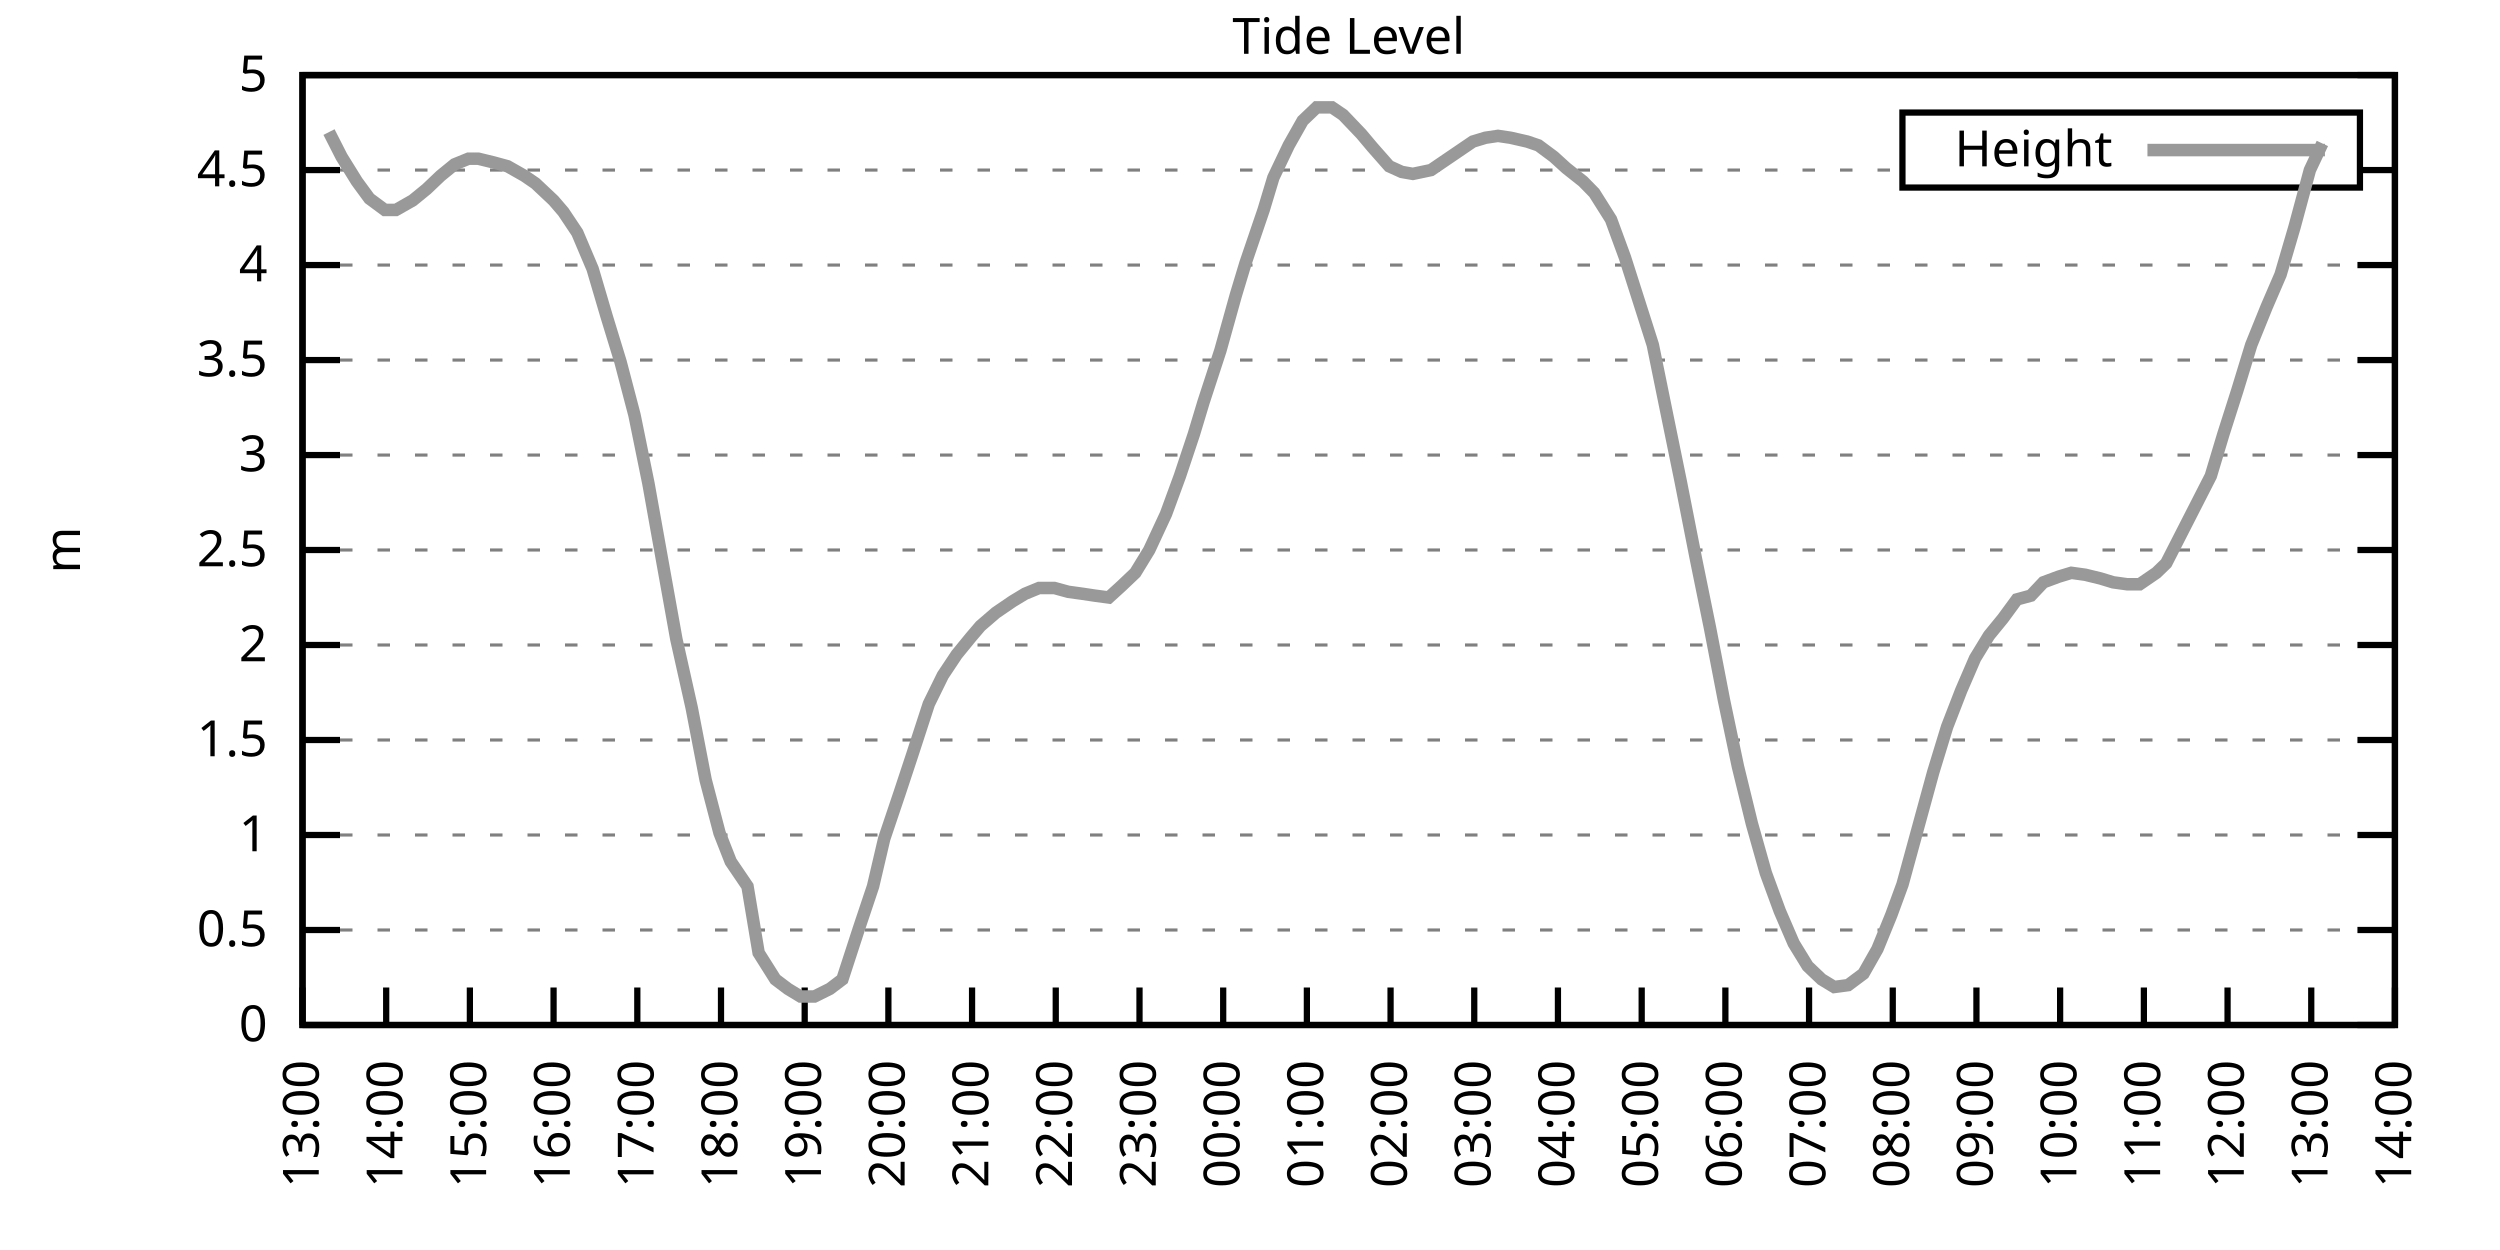
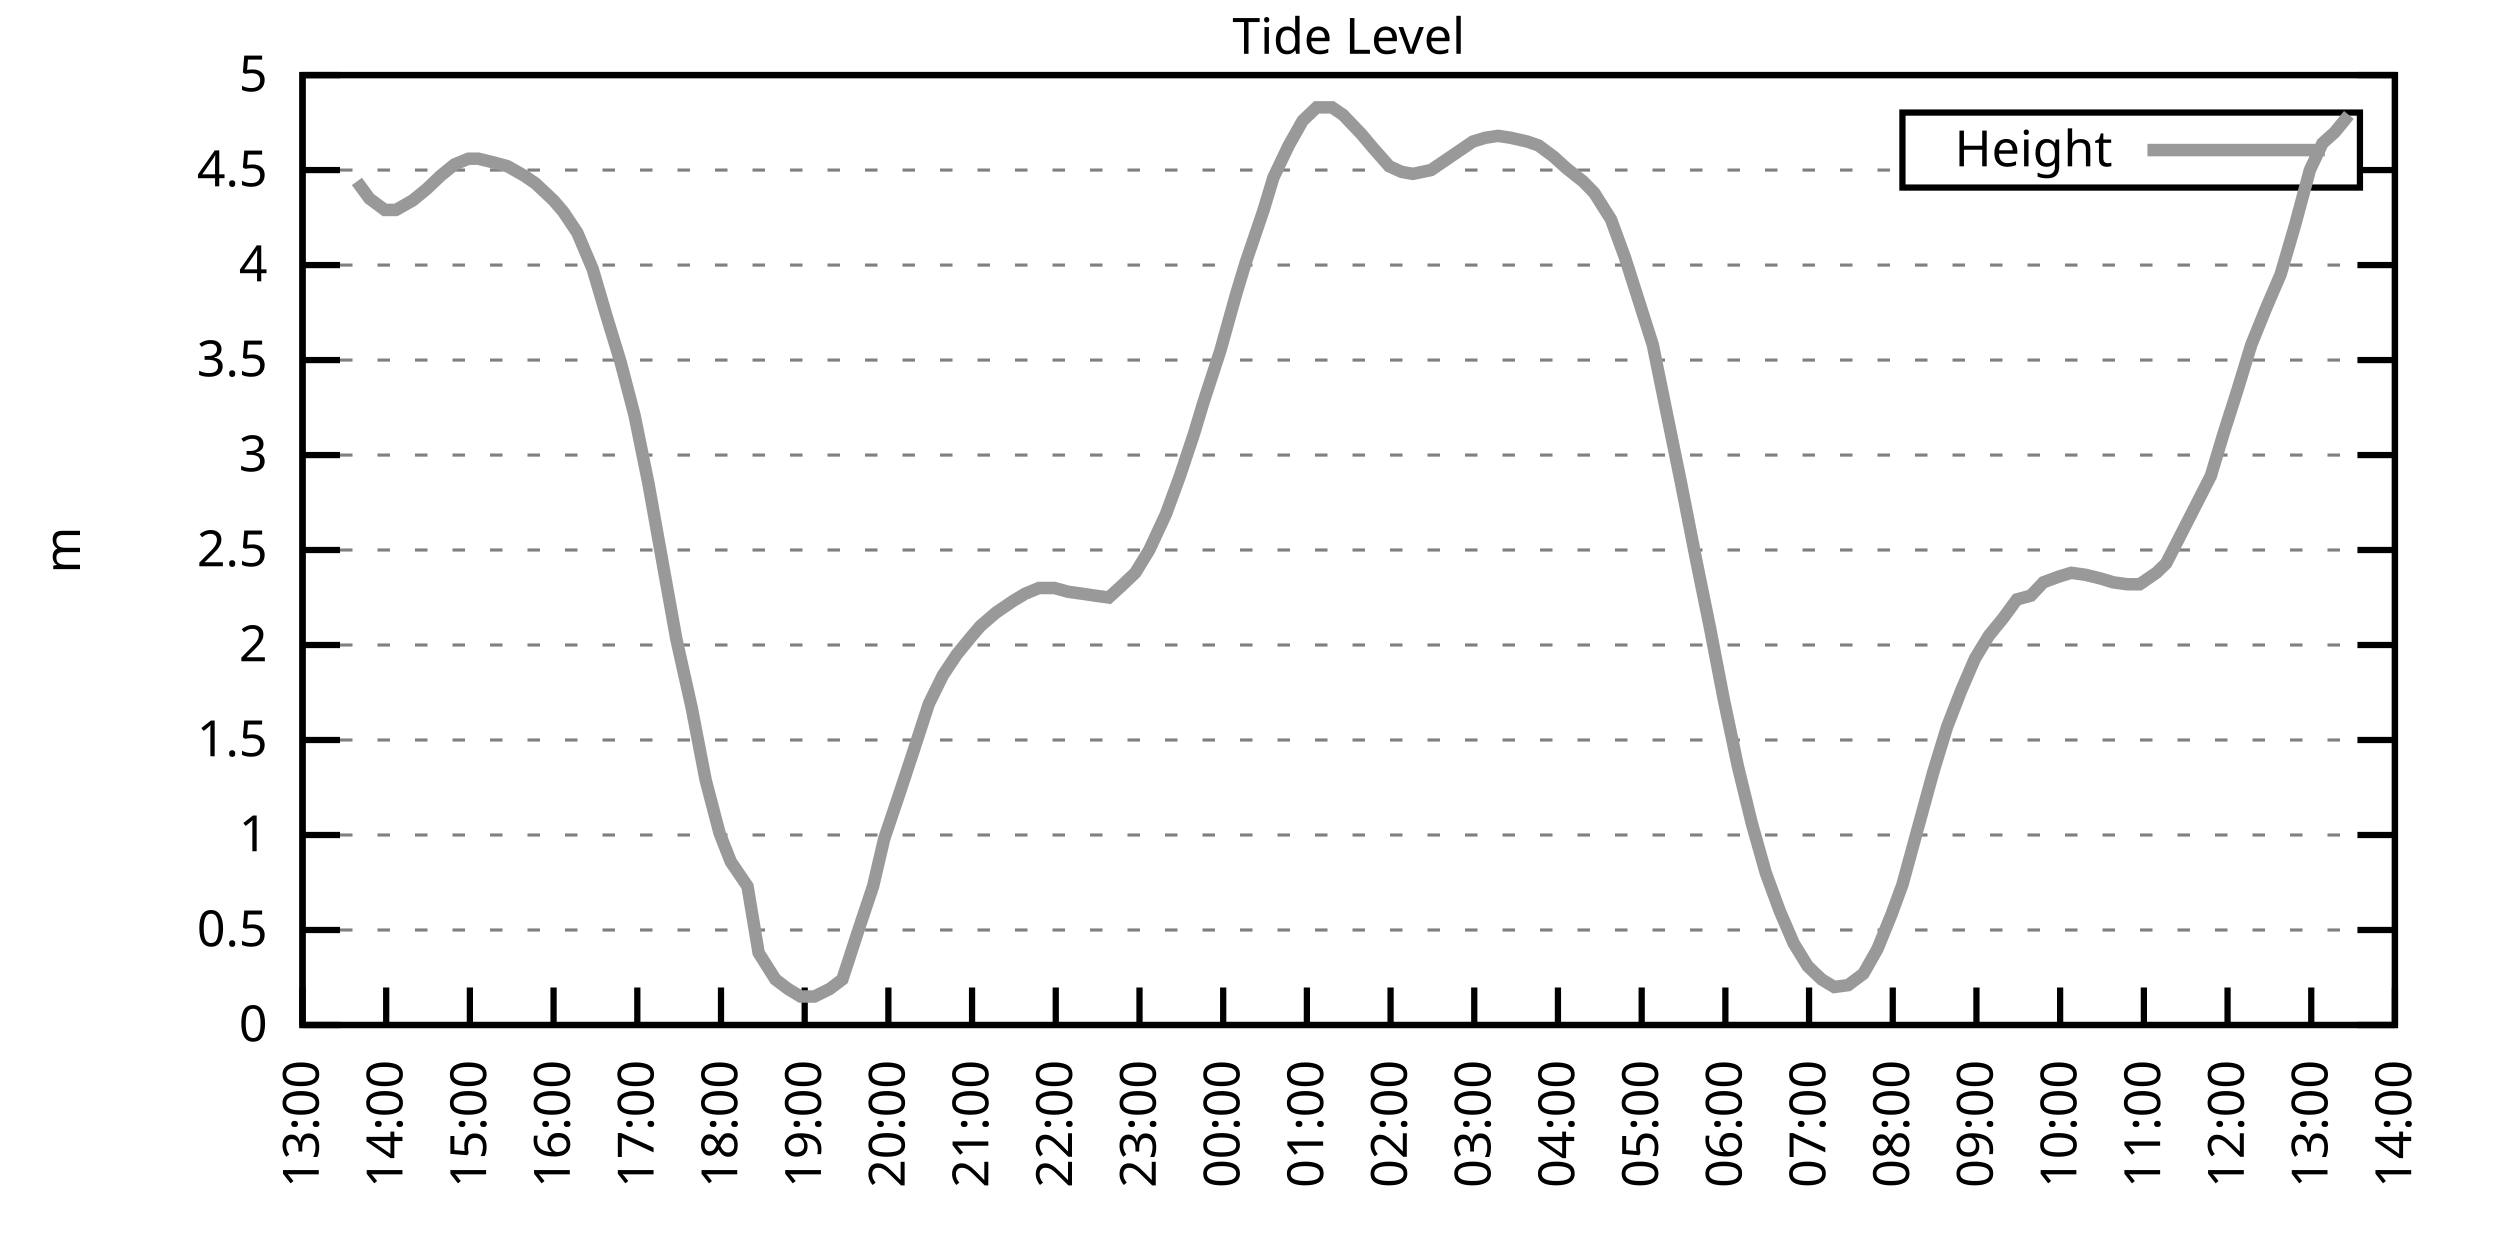
<svg xmlns="http://www.w3.org/2000/svg" xmlns:xlink="http://www.w3.org/1999/xlink" width="400" height="200" viewBox="0 0 400 200">
  <g id="gnuplot_canvas">
    <rect x="0" y="0" width="400" height="200" fill="none" />
    <defs>
      <circle id="gpDot" r="0.5" stroke-width="0.5" stroke="currentColor" />
      <path id="gpPt0" stroke-width="0.333" stroke="currentColor" d="M-1,0 h2 M0,-1 v2" />
      <path id="gpPt1" stroke-width="0.333" stroke="currentColor" d="M-1,-1 L1,1 M1,-1 L-1,1" />
      <path id="gpPt2" stroke-width="0.333" stroke="currentColor" d="M-1,0 L1,0 M0,-1 L0,1 M-1,-1 L1,1 M-1,1 L1,-1" />
      <rect id="gpPt3" stroke-width="0.333" stroke="currentColor" x="-1" y="-1" width="2" height="2" />
      <rect id="gpPt4" stroke-width="0.333" stroke="currentColor" fill="currentColor" x="-1" y="-1" width="2" height="2" />
      <circle id="gpPt5" stroke-width="0.333" stroke="currentColor" cx="0" cy="0" r="1" />
      <use xlink:href="#gpPt5" id="gpPt6" fill="currentColor" stroke="none" />
      <path id="gpPt7" stroke-width="0.333" stroke="currentColor" d="M0,-1.33 L-1.33,0.67 L1.33,0.67 z" />
      <use xlink:href="#gpPt7" id="gpPt8" fill="currentColor" stroke="none" />
      <use xlink:href="#gpPt7" id="gpPt9" stroke="currentColor" transform="rotate(180)" />
      <use xlink:href="#gpPt9" id="gpPt10" fill="currentColor" stroke="none" />
      <use xlink:href="#gpPt3" id="gpPt11" stroke="currentColor" transform="rotate(45)" />
      <use xlink:href="#gpPt11" id="gpPt12" fill="currentColor" stroke="none" />
      <path id="gpPt13" stroke-width="0.333" stroke="currentColor" d="M0,1.330 L1.265,0.411 L0.782,-1.067 L-0.782,-1.076 L-1.265,0.411 z" />
      <use xlink:href="#gpPt13" id="gpPt14" fill="currentColor" stroke="none" />
      <filter id="textbox" filterUnits="objectBoundingBox" x="0" y="0" height="1" width="1">
        <feFlood flood-color="white" flood-opacity="1" result="bgnd" />
        <feComposite in="SourceGraphic" in2="bgnd" operator="atop" />
      </filter>
      <filter id="greybox" filterUnits="objectBoundingBox" x="0" y="0" height="1" width="1">
        <feFlood flood-color="lightgrey" flood-opacity="1" result="grey" />
        <feComposite in="SourceGraphic" in2="grey" operator="atop" />
      </filter>
    </defs>
    <g fill="none" color="white" stroke="currentColor" stroke-width="1.00" stroke-linecap="butt" stroke-linejoin="miter">
</g>
    <g fill="none" color="black" stroke="currentColor" stroke-width="1.00" stroke-linecap="butt" stroke-linejoin="miter">
      <g stroke="none" shape-rendering="crispEdges">
        <polygon fill="rgb(255, 255, 255)" points="48.40,164.00 383.18,164.00 383.18,12.02 48.40,12.02 " />
      </g>
    </g>
    <g fill="none" color="black" stroke="currentColor" stroke-width="1.00" stroke-linecap="butt" stroke-linejoin="miter">
</g>
    <g fill="none" color="black" stroke="black" stroke-width="0.50" stroke-linecap="butt" stroke-linejoin="miter">
</g>
    <g fill="none" color="gray" stroke="currentColor" stroke-width="0.50" stroke-linecap="butt" stroke-linejoin="miter">
      <path stroke="gray" stroke-dasharray="2,4" class="gridline" d="M48.40,164.00 L383.19,164.00  " />
    </g>
    <g fill="none" color="gray" stroke="gray" stroke-width="1.00" stroke-linecap="butt" stroke-linejoin="miter">
</g>
    <g fill="none" color="black" stroke="currentColor" stroke-width="1.00" stroke-linecap="butt" stroke-linejoin="miter">
      <path stroke="black" d="M48.40,164.00 L54.40,164.00 M383.19,164.00 L377.19,164.00  " />
      <g transform="translate(42.80,166.60)" stroke="none" fill="black" font-family="Sans" font-size="8.00" text-anchor="end">
        <text>
          <tspan font-family="Sans"> 0</tspan>
        </text>
      </g>
    </g>
    <g fill="none" color="black" stroke="currentColor" stroke-width="1.00" stroke-linecap="butt" stroke-linejoin="miter">
</g>
    <g fill="none" color="black" stroke="black" stroke-width="0.50" stroke-linecap="butt" stroke-linejoin="miter">
</g>
    <g fill="none" color="gray" stroke="currentColor" stroke-width="0.50" stroke-linecap="butt" stroke-linejoin="miter">
      <path stroke="gray" stroke-dasharray="2,4" class="gridline" d="M48.40,148.80 L383.19,148.80  " />
    </g>
    <g fill="none" color="gray" stroke="gray" stroke-width="1.00" stroke-linecap="butt" stroke-linejoin="miter">
</g>
    <g fill="none" color="black" stroke="currentColor" stroke-width="1.00" stroke-linecap="butt" stroke-linejoin="miter">
      <path stroke="black" d="M48.40,148.80 L54.40,148.80 M383.19,148.80 L377.19,148.80  " />
      <g transform="translate(42.80,151.40)" stroke="none" fill="black" font-family="Sans" font-size="8.00" text-anchor="end">
        <text>
          <tspan font-family="Sans"> 0.5</tspan>
        </text>
      </g>
    </g>
    <g fill="none" color="black" stroke="currentColor" stroke-width="1.00" stroke-linecap="butt" stroke-linejoin="miter">
</g>
    <g fill="none" color="black" stroke="black" stroke-width="0.50" stroke-linecap="butt" stroke-linejoin="miter">
</g>
    <g fill="none" color="gray" stroke="currentColor" stroke-width="0.50" stroke-linecap="butt" stroke-linejoin="miter">
      <path stroke="gray" stroke-dasharray="2,4" class="gridline" d="M48.40,133.60 L383.19,133.60  " />
    </g>
    <g fill="none" color="gray" stroke="gray" stroke-width="1.00" stroke-linecap="butt" stroke-linejoin="miter">
</g>
    <g fill="none" color="black" stroke="currentColor" stroke-width="1.00" stroke-linecap="butt" stroke-linejoin="miter">
      <path stroke="black" d="M48.40,133.60 L54.40,133.60 M383.19,133.60 L377.19,133.60  " />
      <g transform="translate(42.80,136.20)" stroke="none" fill="black" font-family="Sans" font-size="8.00" text-anchor="end">
        <text>
          <tspan font-family="Sans"> 1</tspan>
        </text>
      </g>
    </g>
    <g fill="none" color="black" stroke="currentColor" stroke-width="1.00" stroke-linecap="butt" stroke-linejoin="miter">
</g>
    <g fill="none" color="black" stroke="black" stroke-width="0.50" stroke-linecap="butt" stroke-linejoin="miter">
</g>
    <g fill="none" color="gray" stroke="currentColor" stroke-width="0.50" stroke-linecap="butt" stroke-linejoin="miter">
      <path stroke="gray" stroke-dasharray="2,4" class="gridline" d="M48.40,118.40 L383.19,118.40  " />
    </g>
    <g fill="none" color="gray" stroke="gray" stroke-width="1.00" stroke-linecap="butt" stroke-linejoin="miter">
</g>
    <g fill="none" color="black" stroke="currentColor" stroke-width="1.00" stroke-linecap="butt" stroke-linejoin="miter">
      <path stroke="black" d="M48.40,118.40 L54.40,118.40 M383.19,118.40 L377.19,118.40  " />
      <g transform="translate(42.80,121.00)" stroke="none" fill="black" font-family="Sans" font-size="8.00" text-anchor="end">
        <text>
          <tspan font-family="Sans"> 1.5</tspan>
        </text>
      </g>
    </g>
    <g fill="none" color="black" stroke="currentColor" stroke-width="1.00" stroke-linecap="butt" stroke-linejoin="miter">
</g>
    <g fill="none" color="black" stroke="black" stroke-width="0.50" stroke-linecap="butt" stroke-linejoin="miter">
</g>
    <g fill="none" color="gray" stroke="currentColor" stroke-width="0.50" stroke-linecap="butt" stroke-linejoin="miter">
      <path stroke="gray" stroke-dasharray="2,4" class="gridline" d="M48.40,103.20 L383.19,103.20  " />
    </g>
    <g fill="none" color="gray" stroke="gray" stroke-width="1.00" stroke-linecap="butt" stroke-linejoin="miter">
</g>
    <g fill="none" color="black" stroke="currentColor" stroke-width="1.00" stroke-linecap="butt" stroke-linejoin="miter">
      <path stroke="black" d="M48.40,103.20 L54.40,103.20 M383.19,103.20 L377.19,103.20  " />
      <g transform="translate(42.80,105.80)" stroke="none" fill="black" font-family="Sans" font-size="8.00" text-anchor="end">
        <text>
          <tspan font-family="Sans"> 2</tspan>
        </text>
      </g>
    </g>
    <g fill="none" color="black" stroke="currentColor" stroke-width="1.00" stroke-linecap="butt" stroke-linejoin="miter">
</g>
    <g fill="none" color="black" stroke="black" stroke-width="0.50" stroke-linecap="butt" stroke-linejoin="miter">
</g>
    <g fill="none" color="gray" stroke="currentColor" stroke-width="0.50" stroke-linecap="butt" stroke-linejoin="miter">
      <path stroke="gray" stroke-dasharray="2,4" class="gridline" d="M48.40,88.00 L383.19,88.00  " />
    </g>
    <g fill="none" color="gray" stroke="gray" stroke-width="1.00" stroke-linecap="butt" stroke-linejoin="miter">
</g>
    <g fill="none" color="black" stroke="currentColor" stroke-width="1.00" stroke-linecap="butt" stroke-linejoin="miter">
      <path stroke="black" d="M48.40,88.00 L54.40,88.00 M383.19,88.00 L377.19,88.00  " />
      <g transform="translate(42.80,90.60)" stroke="none" fill="black" font-family="Sans" font-size="8.00" text-anchor="end">
        <text>
          <tspan font-family="Sans"> 2.5</tspan>
        </text>
      </g>
    </g>
    <g fill="none" color="black" stroke="currentColor" stroke-width="1.00" stroke-linecap="butt" stroke-linejoin="miter">
</g>
    <g fill="none" color="black" stroke="black" stroke-width="0.50" stroke-linecap="butt" stroke-linejoin="miter">
</g>
    <g fill="none" color="gray" stroke="currentColor" stroke-width="0.50" stroke-linecap="butt" stroke-linejoin="miter">
      <path stroke="gray" stroke-dasharray="2,4" class="gridline" d="M48.40,72.81 L383.19,72.81  " />
    </g>
    <g fill="none" color="gray" stroke="gray" stroke-width="1.00" stroke-linecap="butt" stroke-linejoin="miter">
</g>
    <g fill="none" color="black" stroke="currentColor" stroke-width="1.00" stroke-linecap="butt" stroke-linejoin="miter">
      <path stroke="black" d="M48.40,72.81 L54.40,72.81 M383.19,72.81 L377.19,72.81  " />
      <g transform="translate(42.80,75.41)" stroke="none" fill="black" font-family="Sans" font-size="8.00" text-anchor="end">
        <text>
          <tspan font-family="Sans"> 3</tspan>
        </text>
      </g>
    </g>
    <g fill="none" color="black" stroke="currentColor" stroke-width="1.00" stroke-linecap="butt" stroke-linejoin="miter">
</g>
    <g fill="none" color="black" stroke="black" stroke-width="0.50" stroke-linecap="butt" stroke-linejoin="miter">
</g>
    <g fill="none" color="gray" stroke="currentColor" stroke-width="0.50" stroke-linecap="butt" stroke-linejoin="miter">
      <path stroke="gray" stroke-dasharray="2,4" class="gridline" d="M48.40,57.61 L383.19,57.61  " />
    </g>
    <g fill="none" color="gray" stroke="gray" stroke-width="1.00" stroke-linecap="butt" stroke-linejoin="miter">
</g>
    <g fill="none" color="black" stroke="currentColor" stroke-width="1.00" stroke-linecap="butt" stroke-linejoin="miter">
      <path stroke="black" d="M48.40,57.61 L54.40,57.61 M383.19,57.61 L377.19,57.61  " />
      <g transform="translate(42.80,60.21)" stroke="none" fill="black" font-family="Sans" font-size="8.00" text-anchor="end">
        <text>
          <tspan font-family="Sans"> 3.5</tspan>
        </text>
      </g>
    </g>
    <g fill="none" color="black" stroke="currentColor" stroke-width="1.00" stroke-linecap="butt" stroke-linejoin="miter">
</g>
    <g fill="none" color="black" stroke="black" stroke-width="0.50" stroke-linecap="butt" stroke-linejoin="miter">
</g>
    <g fill="none" color="gray" stroke="currentColor" stroke-width="0.50" stroke-linecap="butt" stroke-linejoin="miter">
      <path stroke="gray" stroke-dasharray="2,4" class="gridline" d="M48.40,42.41 L383.19,42.41  " />
    </g>
    <g fill="none" color="gray" stroke="gray" stroke-width="1.00" stroke-linecap="butt" stroke-linejoin="miter">
</g>
    <g fill="none" color="black" stroke="currentColor" stroke-width="1.00" stroke-linecap="butt" stroke-linejoin="miter">
      <path stroke="black" d="M48.40,42.41 L54.40,42.41 M383.19,42.41 L377.19,42.41  " />
      <g transform="translate(42.80,45.01)" stroke="none" fill="black" font-family="Sans" font-size="8.00" text-anchor="end">
        <text>
          <tspan font-family="Sans"> 4</tspan>
        </text>
      </g>
    </g>
    <g fill="none" color="black" stroke="currentColor" stroke-width="1.00" stroke-linecap="butt" stroke-linejoin="miter">
</g>
    <g fill="none" color="black" stroke="black" stroke-width="0.50" stroke-linecap="butt" stroke-linejoin="miter">
</g>
    <g fill="none" color="gray" stroke="currentColor" stroke-width="0.50" stroke-linecap="butt" stroke-linejoin="miter">
      <path stroke="gray" stroke-dasharray="2,4" class="gridline" d="M48.40,27.21 L304.39,27.21 M377.59,27.21 L383.19,27.21  " />
    </g>
    <g fill="none" color="gray" stroke="gray" stroke-width="1.00" stroke-linecap="butt" stroke-linejoin="miter">
</g>
    <g fill="none" color="black" stroke="currentColor" stroke-width="1.00" stroke-linecap="butt" stroke-linejoin="miter">
      <path stroke="black" d="M48.40,27.21 L54.40,27.21 M383.19,27.21 L377.19,27.21  " />
      <g transform="translate(42.80,29.81)" stroke="none" fill="black" font-family="Sans" font-size="8.00" text-anchor="end">
        <text>
          <tspan font-family="Sans"> 4.5</tspan>
        </text>
      </g>
    </g>
    <g fill="none" color="black" stroke="currentColor" stroke-width="1.00" stroke-linecap="butt" stroke-linejoin="miter">
</g>
    <g fill="none" color="black" stroke="black" stroke-width="0.50" stroke-linecap="butt" stroke-linejoin="miter">
</g>
    <g fill="none" color="gray" stroke="currentColor" stroke-width="0.50" stroke-linecap="butt" stroke-linejoin="miter">
      <path stroke="gray" stroke-dasharray="2,4" class="gridline" d="M48.40,12.01 L383.19,12.01  " />
    </g>
    <g fill="none" color="gray" stroke="gray" stroke-width="1.00" stroke-linecap="butt" stroke-linejoin="miter">
</g>
    <g fill="none" color="black" stroke="currentColor" stroke-width="1.00" stroke-linecap="butt" stroke-linejoin="miter">
      <path stroke="black" d="M48.40,12.01 L54.40,12.01 M383.19,12.01 L377.19,12.01  " />
      <g transform="translate(42.80,14.61)" stroke="none" fill="black" font-family="Sans" font-size="8.00" text-anchor="end">
        <text>
          <tspan font-family="Sans"> 5</tspan>
        </text>
      </g>
    </g>
    <g fill="none" color="black" stroke="currentColor" stroke-width="1.00" stroke-linecap="butt" stroke-linejoin="miter">
      <path stroke="black" d="M48.40,164.00 L48.40,158.00  " />
      <g transform="translate(51.00,169.60) rotate(270.00)" stroke="none" fill="black" font-family="Sans" font-size="8.00" text-anchor="end">
        <text>
          <tspan font-family="Sans">13:00</tspan>
        </text>
      </g>
    </g>
    <g fill="none" color="black" stroke="currentColor" stroke-width="1.00" stroke-linecap="butt" stroke-linejoin="miter">
      <path stroke="black" d="M61.79,164.00 L61.79,158.00  " />
      <g transform="translate(64.39,169.60) rotate(270.00)" stroke="none" fill="black" font-family="Sans" font-size="8.00" text-anchor="end">
        <text>
          <tspan font-family="Sans">14:00</tspan>
        </text>
      </g>
    </g>
    <g fill="none" color="black" stroke="currentColor" stroke-width="1.00" stroke-linecap="butt" stroke-linejoin="miter">
      <path stroke="black" d="M75.18,164.00 L75.18,158.00  " />
      <g transform="translate(77.78,169.60) rotate(270.00)" stroke="none" fill="black" font-family="Sans" font-size="8.00" text-anchor="end">
        <text>
          <tspan font-family="Sans">15:00</tspan>
        </text>
      </g>
    </g>
    <g fill="none" color="black" stroke="currentColor" stroke-width="1.00" stroke-linecap="butt" stroke-linejoin="miter">
      <path stroke="black" d="M88.57,164.00 L88.57,158.00  " />
      <g transform="translate(91.17,169.60) rotate(270.00)" stroke="none" fill="black" font-family="Sans" font-size="8.00" text-anchor="end">
        <text>
          <tspan font-family="Sans">16:00</tspan>
        </text>
      </g>
    </g>
    <g fill="none" color="black" stroke="currentColor" stroke-width="1.00" stroke-linecap="butt" stroke-linejoin="miter">
      <path stroke="black" d="M101.97,164.00 L101.97,158.00  " />
      <g transform="translate(104.57,169.60) rotate(270.00)" stroke="none" fill="black" font-family="Sans" font-size="8.00" text-anchor="end">
        <text>
          <tspan font-family="Sans">17:00</tspan>
        </text>
      </g>
    </g>
    <g fill="none" color="black" stroke="currentColor" stroke-width="1.00" stroke-linecap="butt" stroke-linejoin="miter">
      <path stroke="black" d="M115.36,164.00 L115.36,158.00  " />
      <g transform="translate(117.96,169.60) rotate(270.00)" stroke="none" fill="black" font-family="Sans" font-size="8.00" text-anchor="end">
        <text>
          <tspan font-family="Sans">18:00</tspan>
        </text>
      </g>
    </g>
    <g fill="none" color="black" stroke="currentColor" stroke-width="1.00" stroke-linecap="butt" stroke-linejoin="miter">
      <path stroke="black" d="M128.75,164.00 L128.75,158.00  " />
      <g transform="translate(131.35,169.60) rotate(270.00)" stroke="none" fill="black" font-family="Sans" font-size="8.00" text-anchor="end">
        <text>
          <tspan font-family="Sans">19:00</tspan>
        </text>
      </g>
    </g>
    <g fill="none" color="black" stroke="currentColor" stroke-width="1.00" stroke-linecap="butt" stroke-linejoin="miter">
      <path stroke="black" d="M142.14,164.00 L142.14,158.00  " />
      <g transform="translate(144.74,169.60) rotate(270.00)" stroke="none" fill="black" font-family="Sans" font-size="8.00" text-anchor="end">
        <text>
          <tspan font-family="Sans">20:00</tspan>
        </text>
      </g>
    </g>
    <g fill="none" color="black" stroke="currentColor" stroke-width="1.00" stroke-linecap="butt" stroke-linejoin="miter">
      <path stroke="black" d="M155.53,164.00 L155.53,158.00  " />
      <g transform="translate(158.13,169.60) rotate(270.00)" stroke="none" fill="black" font-family="Sans" font-size="8.00" text-anchor="end">
        <text>
          <tspan font-family="Sans">21:00</tspan>
        </text>
      </g>
    </g>
    <g fill="none" color="black" stroke="currentColor" stroke-width="1.00" stroke-linecap="butt" stroke-linejoin="miter">
      <path stroke="black" d="M168.92,164.00 L168.92,158.00  " />
      <g transform="translate(171.52,169.60) rotate(270.00)" stroke="none" fill="black" font-family="Sans" font-size="8.00" text-anchor="end">
        <text>
          <tspan font-family="Sans">22:00</tspan>
        </text>
      </g>
    </g>
    <g fill="none" color="black" stroke="currentColor" stroke-width="1.00" stroke-linecap="butt" stroke-linejoin="miter">
      <path stroke="black" d="M182.32,164.00 L182.32,158.00  " />
      <g transform="translate(184.92,169.60) rotate(270.00)" stroke="none" fill="black" font-family="Sans" font-size="8.00" text-anchor="end">
        <text>
          <tspan font-family="Sans">23:00</tspan>
        </text>
      </g>
    </g>
    <g fill="none" color="black" stroke="currentColor" stroke-width="1.00" stroke-linecap="butt" stroke-linejoin="miter">
      <path stroke="black" d="M195.71,164.00 L195.71,158.00  " />
      <g transform="translate(198.31,169.60) rotate(270.00)" stroke="none" fill="black" font-family="Sans" font-size="8.00" text-anchor="end">
        <text>
          <tspan font-family="Sans">00:00</tspan>
        </text>
      </g>
    </g>
    <g fill="none" color="black" stroke="currentColor" stroke-width="1.00" stroke-linecap="butt" stroke-linejoin="miter">
      <path stroke="black" d="M209.10,164.00 L209.10,158.00  " />
      <g transform="translate(211.70,169.60) rotate(270.00)" stroke="none" fill="black" font-family="Sans" font-size="8.00" text-anchor="end">
        <text>
          <tspan font-family="Sans">01:00</tspan>
        </text>
      </g>
    </g>
    <g fill="none" color="black" stroke="currentColor" stroke-width="1.00" stroke-linecap="butt" stroke-linejoin="miter">
      <path stroke="black" d="M222.49,164.00 L222.49,158.00  " />
      <g transform="translate(225.09,169.60) rotate(270.00)" stroke="none" fill="black" font-family="Sans" font-size="8.00" text-anchor="end">
        <text>
          <tspan font-family="Sans">02:00</tspan>
        </text>
      </g>
    </g>
    <g fill="none" color="black" stroke="currentColor" stroke-width="1.00" stroke-linecap="butt" stroke-linejoin="miter">
      <path stroke="black" d="M235.88,164.00 L235.88,158.00  " />
      <g transform="translate(238.48,169.60) rotate(270.00)" stroke="none" fill="black" font-family="Sans" font-size="8.00" text-anchor="end">
        <text>
          <tspan font-family="Sans">03:00</tspan>
        </text>
      </g>
    </g>
    <g fill="none" color="black" stroke="currentColor" stroke-width="1.00" stroke-linecap="butt" stroke-linejoin="miter">
      <path stroke="black" d="M249.27,164.00 L249.27,158.00  " />
      <g transform="translate(251.87,169.60) rotate(270.00)" stroke="none" fill="black" font-family="Sans" font-size="8.00" text-anchor="end">
        <text>
          <tspan font-family="Sans">04:00</tspan>
        </text>
      </g>
    </g>
    <g fill="none" color="black" stroke="currentColor" stroke-width="1.00" stroke-linecap="butt" stroke-linejoin="miter">
      <path stroke="black" d="M262.67,164.00 L262.67,158.00  " />
      <g transform="translate(265.27,169.60) rotate(270.00)" stroke="none" fill="black" font-family="Sans" font-size="8.00" text-anchor="end">
        <text>
          <tspan font-family="Sans">05:00</tspan>
        </text>
      </g>
    </g>
    <g fill="none" color="black" stroke="currentColor" stroke-width="1.00" stroke-linecap="butt" stroke-linejoin="miter">
      <path stroke="black" d="M276.06,164.00 L276.06,158.00  " />
      <g transform="translate(278.66,169.60) rotate(270.00)" stroke="none" fill="black" font-family="Sans" font-size="8.00" text-anchor="end">
        <text>
          <tspan font-family="Sans">06:00</tspan>
        </text>
      </g>
    </g>
    <g fill="none" color="black" stroke="currentColor" stroke-width="1.00" stroke-linecap="butt" stroke-linejoin="miter">
      <path stroke="black" d="M289.45,164.00 L289.45,158.00  " />
      <g transform="translate(292.05,169.60) rotate(270.00)" stroke="none" fill="black" font-family="Sans" font-size="8.00" text-anchor="end">
        <text>
          <tspan font-family="Sans">07:00</tspan>
        </text>
      </g>
    </g>
    <g fill="none" color="black" stroke="currentColor" stroke-width="1.00" stroke-linecap="butt" stroke-linejoin="miter">
      <path stroke="black" d="M302.84,164.00 L302.84,158.00  " />
      <g transform="translate(305.44,169.60) rotate(270.00)" stroke="none" fill="black" font-family="Sans" font-size="8.00" text-anchor="end">
        <text>
          <tspan font-family="Sans">08:00</tspan>
        </text>
      </g>
    </g>
    <g fill="none" color="black" stroke="currentColor" stroke-width="1.00" stroke-linecap="butt" stroke-linejoin="miter">
      <path stroke="black" d="M316.23,164.00 L316.23,158.00  " />
      <g transform="translate(318.83,169.60) rotate(270.00)" stroke="none" fill="black" font-family="Sans" font-size="8.00" text-anchor="end">
        <text>
          <tspan font-family="Sans">09:00</tspan>
        </text>
      </g>
    </g>
    <g fill="none" color="black" stroke="currentColor" stroke-width="1.00" stroke-linecap="butt" stroke-linejoin="miter">
      <path stroke="black" d="M329.62,164.00 L329.62,158.00  " />
      <g transform="translate(332.22,169.60) rotate(270.00)" stroke="none" fill="black" font-family="Sans" font-size="8.00" text-anchor="end">
        <text>
          <tspan font-family="Sans">10:00</tspan>
        </text>
      </g>
    </g>
    <g fill="none" color="black" stroke="currentColor" stroke-width="1.00" stroke-linecap="butt" stroke-linejoin="miter">
      <path stroke="black" d="M343.02,164.00 L343.02,158.00  " />
      <g transform="translate(345.62,169.60) rotate(270.00)" stroke="none" fill="black" font-family="Sans" font-size="8.00" text-anchor="end">
        <text>
          <tspan font-family="Sans">11:00</tspan>
        </text>
      </g>
    </g>
    <g fill="none" color="black" stroke="currentColor" stroke-width="1.00" stroke-linecap="butt" stroke-linejoin="miter">
      <path stroke="black" d="M356.41,164.00 L356.41,158.00  " />
      <g transform="translate(359.01,169.60) rotate(270.00)" stroke="none" fill="black" font-family="Sans" font-size="8.00" text-anchor="end">
        <text>
          <tspan font-family="Sans">12:00</tspan>
        </text>
      </g>
    </g>
    <g fill="none" color="black" stroke="currentColor" stroke-width="1.00" stroke-linecap="butt" stroke-linejoin="miter">
      <path stroke="black" d="M369.80,164.00 L369.80,158.00  " />
      <g transform="translate(372.40,169.60) rotate(270.00)" stroke="none" fill="black" font-family="Sans" font-size="8.00" text-anchor="end">
        <text>
          <tspan font-family="Sans">13:00</tspan>
        </text>
      </g>
    </g>
    <g fill="none" color="black" stroke="currentColor" stroke-width="1.00" stroke-linecap="butt" stroke-linejoin="miter">
      <path stroke="black" d="M383.19,164.00 L383.19,158.00  " />
      <g transform="translate(385.79,169.60) rotate(270.00)" stroke="none" fill="black" font-family="Sans" font-size="8.00" text-anchor="end">
        <text>
          <tspan font-family="Sans">14:00</tspan>
        </text>
      </g>
    </g>
    <g fill="none" color="black" stroke="currentColor" stroke-width="1.00" stroke-linecap="butt" stroke-linejoin="miter">
</g>
    <g fill="none" color="black" stroke="currentColor" stroke-width="1.00" stroke-linecap="butt" stroke-linejoin="miter">
      <path stroke="black" d="M48.40,12.01 L48.40,164.00 L383.19,164.00 L383.19,12.01 L48.40,12.01 Z  " />
    </g>
    <g fill="none" color="black" stroke="currentColor" stroke-width="1.00" stroke-linecap="butt" stroke-linejoin="miter">
</g>
    <g fill="none" color="black" stroke="currentColor" stroke-width="1.00" stroke-linecap="butt" stroke-linejoin="miter">
      <path stroke="black" d="M304.39,30.01 L304.39,18.01 L377.59,18.01 L377.59,30.01 L304.39,30.01 Z  " />
    </g>
    <g id="Tide_level_plot_1">
      <g fill="none" color="white" stroke="black" stroke-width="2.00" stroke-linecap="butt" stroke-linejoin="miter">
</g>
      <g fill="none" color="black" stroke="currentColor" stroke-width="2.00" stroke-linecap="butt" stroke-linejoin="miter">
        <g transform="translate(337.99,26.61)" stroke="none" fill="black" font-family="Sans" font-size="8.00" text-anchor="end">
          <text>
            <tspan font-family="Sans">Height</tspan>
          </text>
        </g>
      </g>
      <g fill="none" color="black" stroke="currentColor" stroke-width="2.00" stroke-linecap="butt" stroke-linejoin="miter">
-         <path stroke="rgb(153, 153, 153)" d="M343.59,24.01 L371.99,24.01 M52.64,21.13 L54.65,25.08 L57.10,29.03 L59.11,31.77 L61.57,33.59 L63.35,33.59   L66.03,32.07 L68.26,30.25 L70.50,28.12 L72.73,26.30 L74.96,25.39 L76.52,25.39 L78.98,25.99 L81.21,26.60   L83.89,28.12 L85.67,29.34 L88.57,32.07 L90.14,33.90 L92.37,37.24 L94.82,43.02 L97.06,50.62 L99.29,57.91   L101.52,66.42 L103.75,77.37 L105.98,89.83 L108.22,102.29 L110.67,113.24 L112.90,124.79 L115.13,133.30 L116.92,137.86   L119.60,141.81 L121.38,152.45 L124.06,156.70 L126.07,158.22 L128.08,159.44 L130.31,159.44 L132.77,158.22 L134.78,156.70   L137.45,148.50 L139.69,141.81 L141.47,134.21 L143.93,126.91 L145.94,120.83 L148.61,112.63 L150.85,108.07 L153.08,104.72   L155.31,101.99 L156.87,100.16 L159.33,98.04 L162.01,96.21 L164.01,95.00 L166.25,94.08 L168.70,94.08 L170.93,94.69   L173.17,95.00 L175.17,95.30 L177.41,95.60 L179.41,93.78 L181.65,91.65 L183.88,88.00 L186.56,82.23 L188.79,76.15   L191.02,69.46 L192.58,64.29 L195.26,56.09 L197.72,47.27 L199.28,42.10 L202.18,33.59 L203.74,28.42 L206.20,23.26   L208.43,19.31 L210.66,17.18 L213.12,17.18 L214.90,18.39 L217.80,21.43 L219.59,23.56 L222.27,26.60 L224.28,27.51   L226.06,27.82 L228.96,27.21 L230.75,25.99 L232.53,24.78 L235.66,22.65 L237.67,22.04 L239.68,21.74 L241.69,22.04   L244.36,22.65 L246.15,23.26 L248.60,25.08 L250.61,26.91 L253.29,29.03 L255.08,30.86 L257.76,35.11 L259.99,41.19   L262.22,48.18 L264.45,55.18 L266.68,66.12 L268.92,77.06 L271.37,89.52 L273.60,100.47 L275.83,112.02 L278.07,122.66   L280.30,131.78 L282.53,139.68 L284.76,145.76 L286.99,150.93 L289.23,154.58 L291.46,156.70 L293.47,157.92 L295.70,157.62   L298.15,155.79 L300.39,151.84 L302.62,146.37 L304.40,141.51 L309.31,123.57 L311.54,116.28 L313.78,110.50 L316.01,105.33   L318.24,101.68 L320.47,98.95 L322.70,95.91 L324.94,95.30 L326.95,93.17 L329.40,92.26 L331.41,91.65 L333.64,91.96   L336.10,92.56 L338.10,93.17 L340.34,93.48 L342.35,93.48 L345.02,91.65 L346.59,90.13 L353.73,76.15 L355.74,69.46   L357.97,62.47 L360.20,55.18 L362.66,49.10 L364.89,43.93 L367.12,36.33 L369.58,27.21 L371.58,22.95  " />
+         <path stroke="rgb(153, 153, 153)" d="M343.59,24.01 L371.99,24.01 M57.10,29.03 L59.11,31.77 L61.57,33.59 L63.35,33.59 L66.03,32.07 L68.26,30.25   L70.50,28.12 L72.73,26.30 L74.96,25.39 L76.52,25.39 L78.98,25.99 L81.21,26.60 L83.89,28.12 L85.67,29.34   L88.57,32.07 L90.14,33.90 L92.37,37.24 L94.82,43.02 L97.06,50.62 L99.29,57.91 L101.52,66.42 L103.75,77.37   L105.98,89.83 L108.22,102.29 L110.67,113.24 L112.90,124.79 L115.13,133.30 L116.92,137.86 L119.60,141.81 L121.38,152.45   L124.06,156.70 L126.07,158.22 L128.08,159.44 L130.31,159.44 L132.77,158.22 L134.78,156.70 L137.45,148.50 L139.69,141.81   L141.47,134.21 L143.93,126.91 L145.94,120.83 L148.61,112.63 L150.85,108.07 L153.08,104.72 L155.31,101.99 L156.87,100.16   L159.33,98.04 L162.01,96.21 L164.01,95.00 L166.25,94.08 L168.70,94.08 L170.93,94.69 L173.17,95.00 L175.17,95.30   L177.41,95.60 L179.41,93.78 L181.65,91.65 L183.88,88.00 L186.56,82.23 L188.79,76.15 L191.02,69.46 L192.58,64.29   L195.26,56.09 L197.72,47.27 L199.28,42.10 L202.18,33.59 L203.74,28.42 L206.20,23.26 L208.43,19.31 L210.66,17.18   L213.12,17.18 L214.90,18.39 L217.80,21.43 L219.59,23.56 L222.27,26.60 L224.28,27.51 L226.06,27.82 L228.96,27.21   L230.75,25.99 L232.53,24.78 L235.66,22.65 L237.67,22.04 L239.68,21.74 L241.69,22.04 L244.36,22.65 L246.15,23.26   L248.60,25.08 L250.61,26.91 L253.29,29.03 L255.08,30.86 L257.76,35.11 L259.99,41.19 L262.22,48.18 L264.45,55.18   L266.68,66.12 L268.92,77.06 L271.37,89.52 L273.60,100.47 L275.83,112.02 L278.07,122.66 L280.30,131.78 L282.53,139.68   L284.76,145.76 L286.99,150.93 L289.23,154.58 L291.46,156.70 L293.47,157.92 L295.70,157.62 L298.15,155.79 L300.39,151.84   L302.62,146.37 L304.40,141.51 L309.31,123.57 L311.54,116.28 L313.78,110.50 L316.01,105.33 L318.24,101.68 L320.47,98.95   L322.70,95.91 L324.94,95.30 L326.95,93.17 L329.40,92.26 L331.41,91.65 L333.64,91.96 L336.10,92.56 L338.10,93.17   L340.34,93.48 L342.35,93.48 L345.02,91.65 L346.59,90.13 L353.73,76.15 L355.74,69.46 L357.97,62.47 L360.20,55.18   L362.66,49.10 L364.89,43.93 L367.12,36.33 L369.58,27.21 L371.58,22.95 L373.59,21.13 L375.82,18.39  " />
      </g>
    </g>
    <g fill="none" color="black" stroke="currentColor" stroke-width="2.00" stroke-linecap="butt" stroke-linejoin="miter">
</g>
    <g fill="none" color="black" stroke="black" stroke-width="1.00" stroke-linecap="butt" stroke-linejoin="miter">
</g>
    <g fill="none" color="black" stroke="currentColor" stroke-width="1.00" stroke-linecap="butt" stroke-linejoin="miter">
      <path stroke="black" d="M48.40,12.01 L48.40,164.00 L383.19,164.00 L383.19,12.01 L48.40,12.01 Z  " />
      <g transform="translate(12.80,88.01) rotate(270.00)" stroke="none" fill="black" font-family="Sans" font-size="8.00" text-anchor="middle">
        <text>
          <tspan font-family="Sans">m</tspan>
        </text>
      </g>
    </g>
    <g fill="none" color="black" stroke="currentColor" stroke-width="1.00" stroke-linecap="butt" stroke-linejoin="miter">
</g>
    <g fill="none" color="black" stroke="currentColor" stroke-width="1.00" stroke-linecap="butt" stroke-linejoin="miter">
      <g transform="translate(215.79,8.61)" stroke="none" fill="black" font-family="Sans" font-size="8.00" text-anchor="middle">
        <text>
          <tspan font-family="Sans">Tide Level</tspan>
        </text>
      </g>
    </g>
    <g fill="none" color="black" stroke="currentColor" stroke-width="1.00" stroke-linecap="butt" stroke-linejoin="miter">
</g>
  </g>
</svg>
